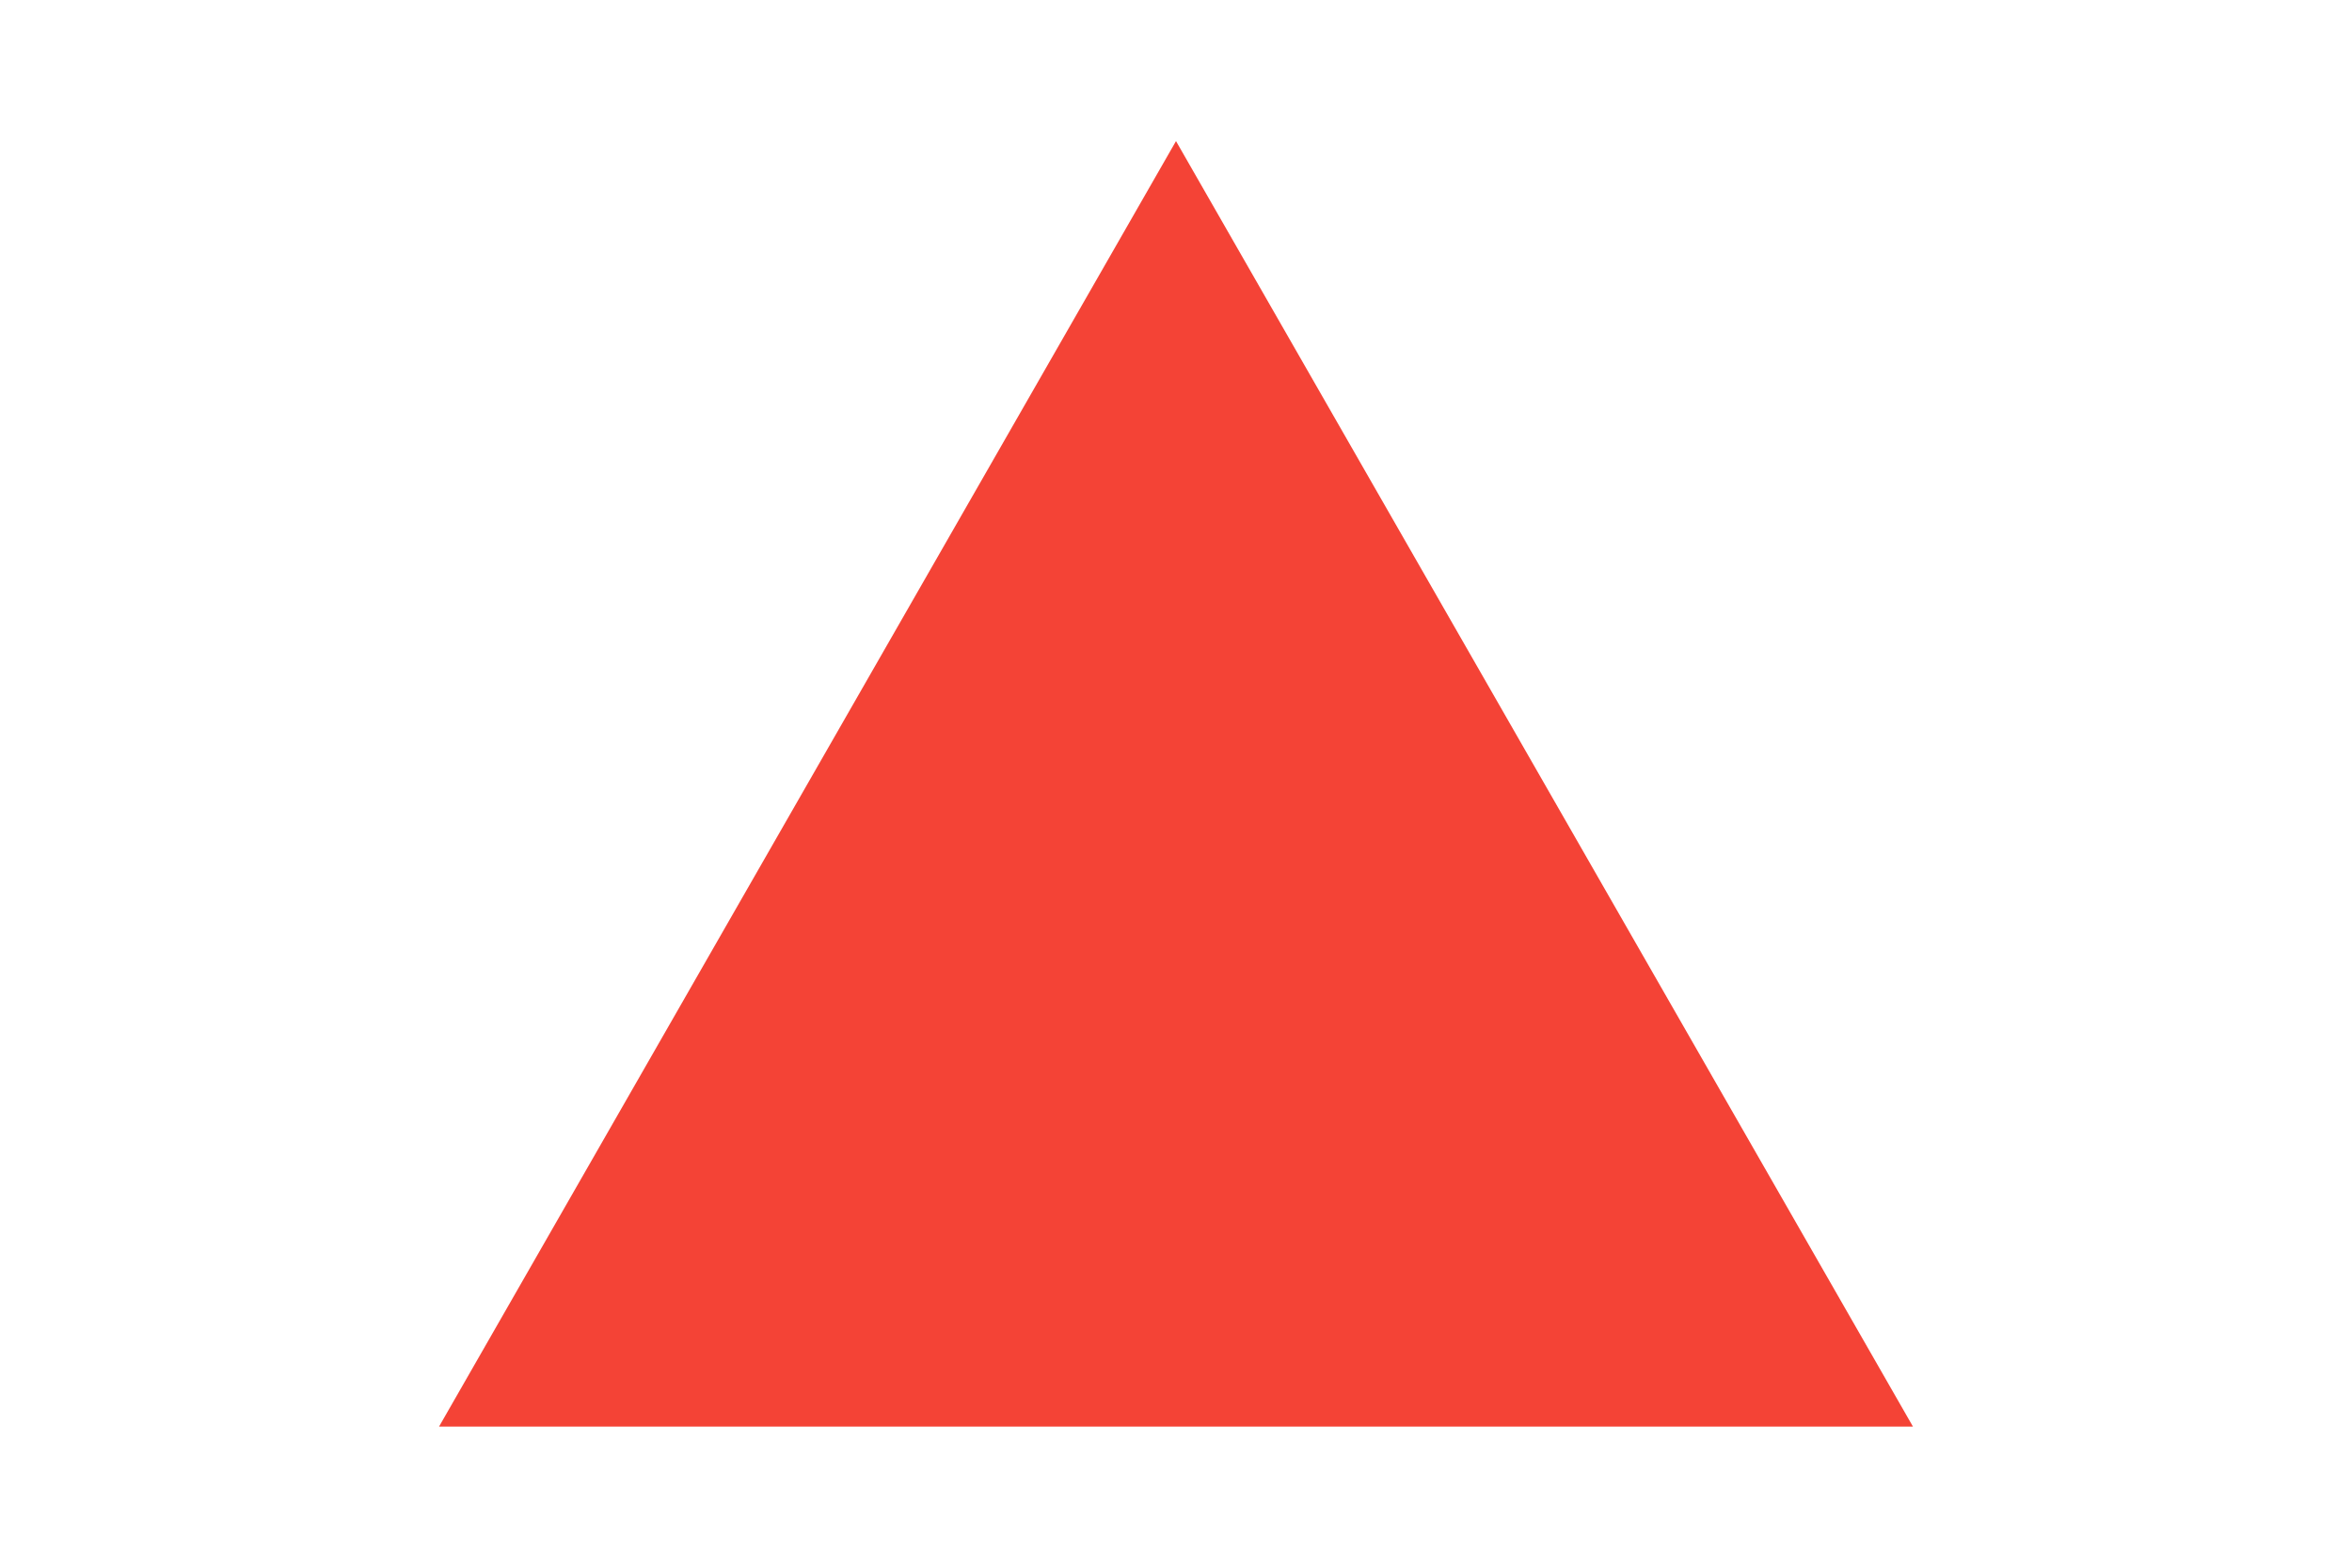
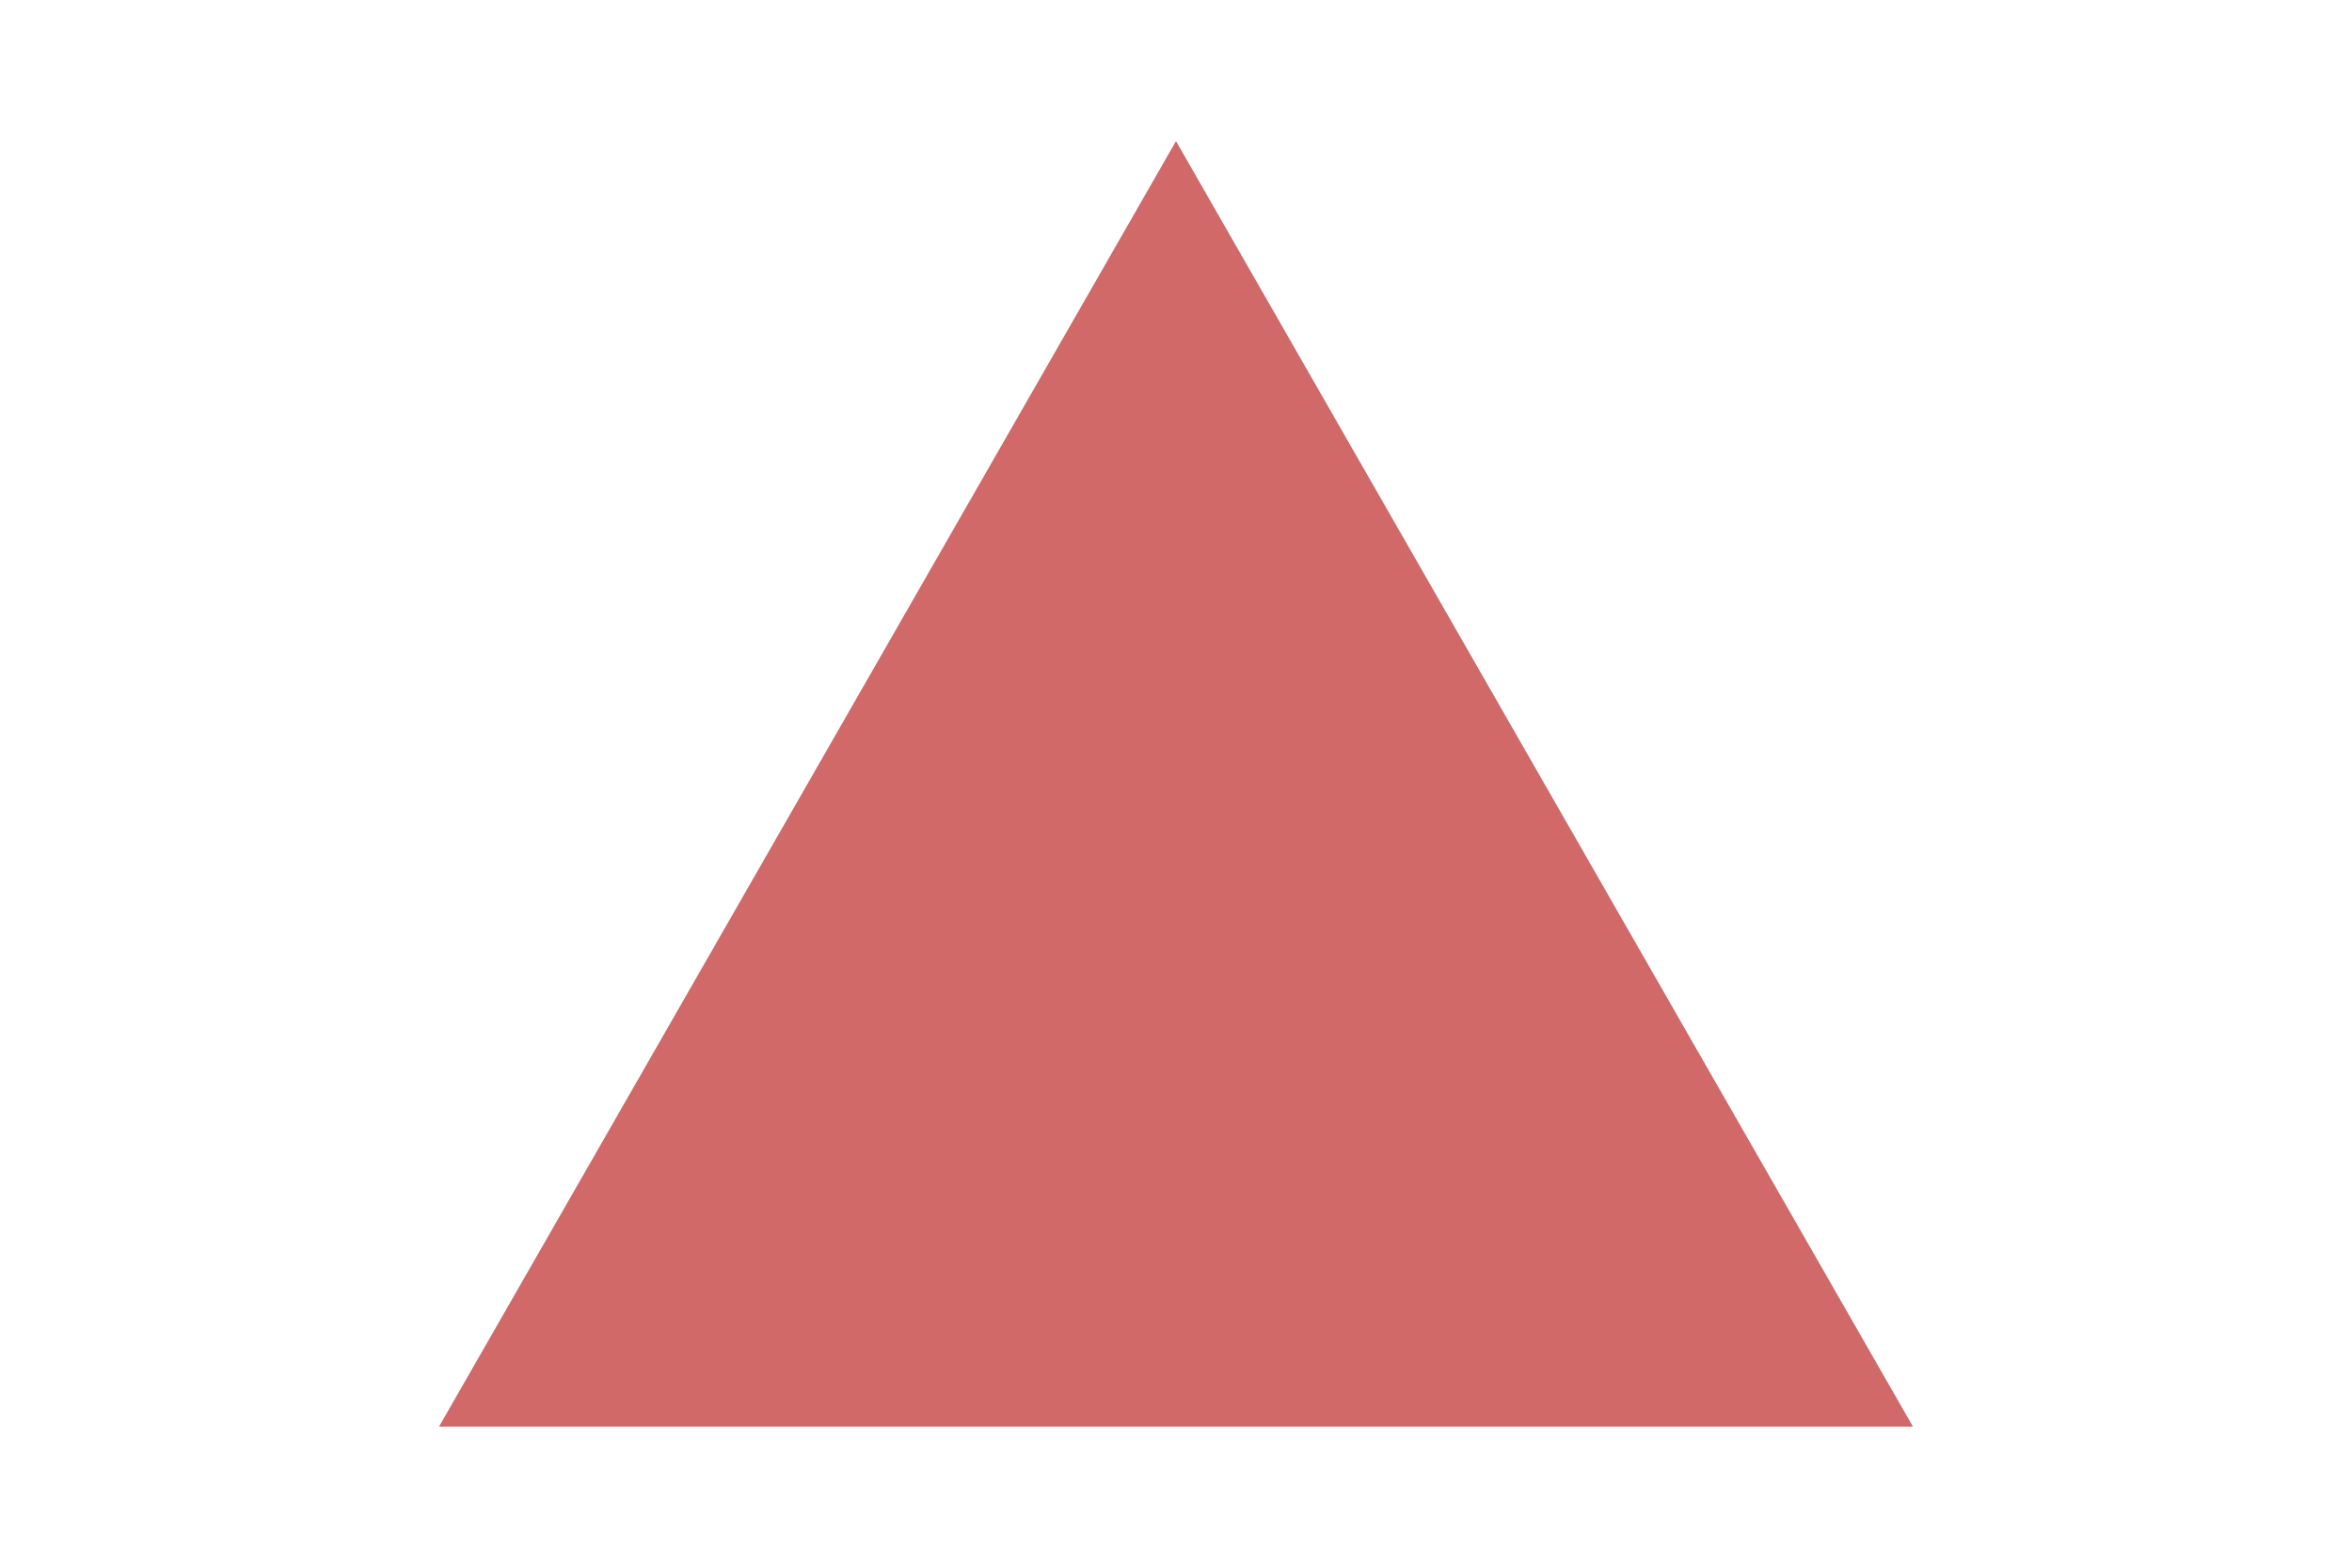
<svg xmlns="http://www.w3.org/2000/svg" version="1.1" width="300" height="200">
-   <polygon points="150, 18 244, 182 56, 182" fill="#F44336" />
+   <polygon points="150, 18 244, 182 56, 182" fill="#D16969" />
</svg>
